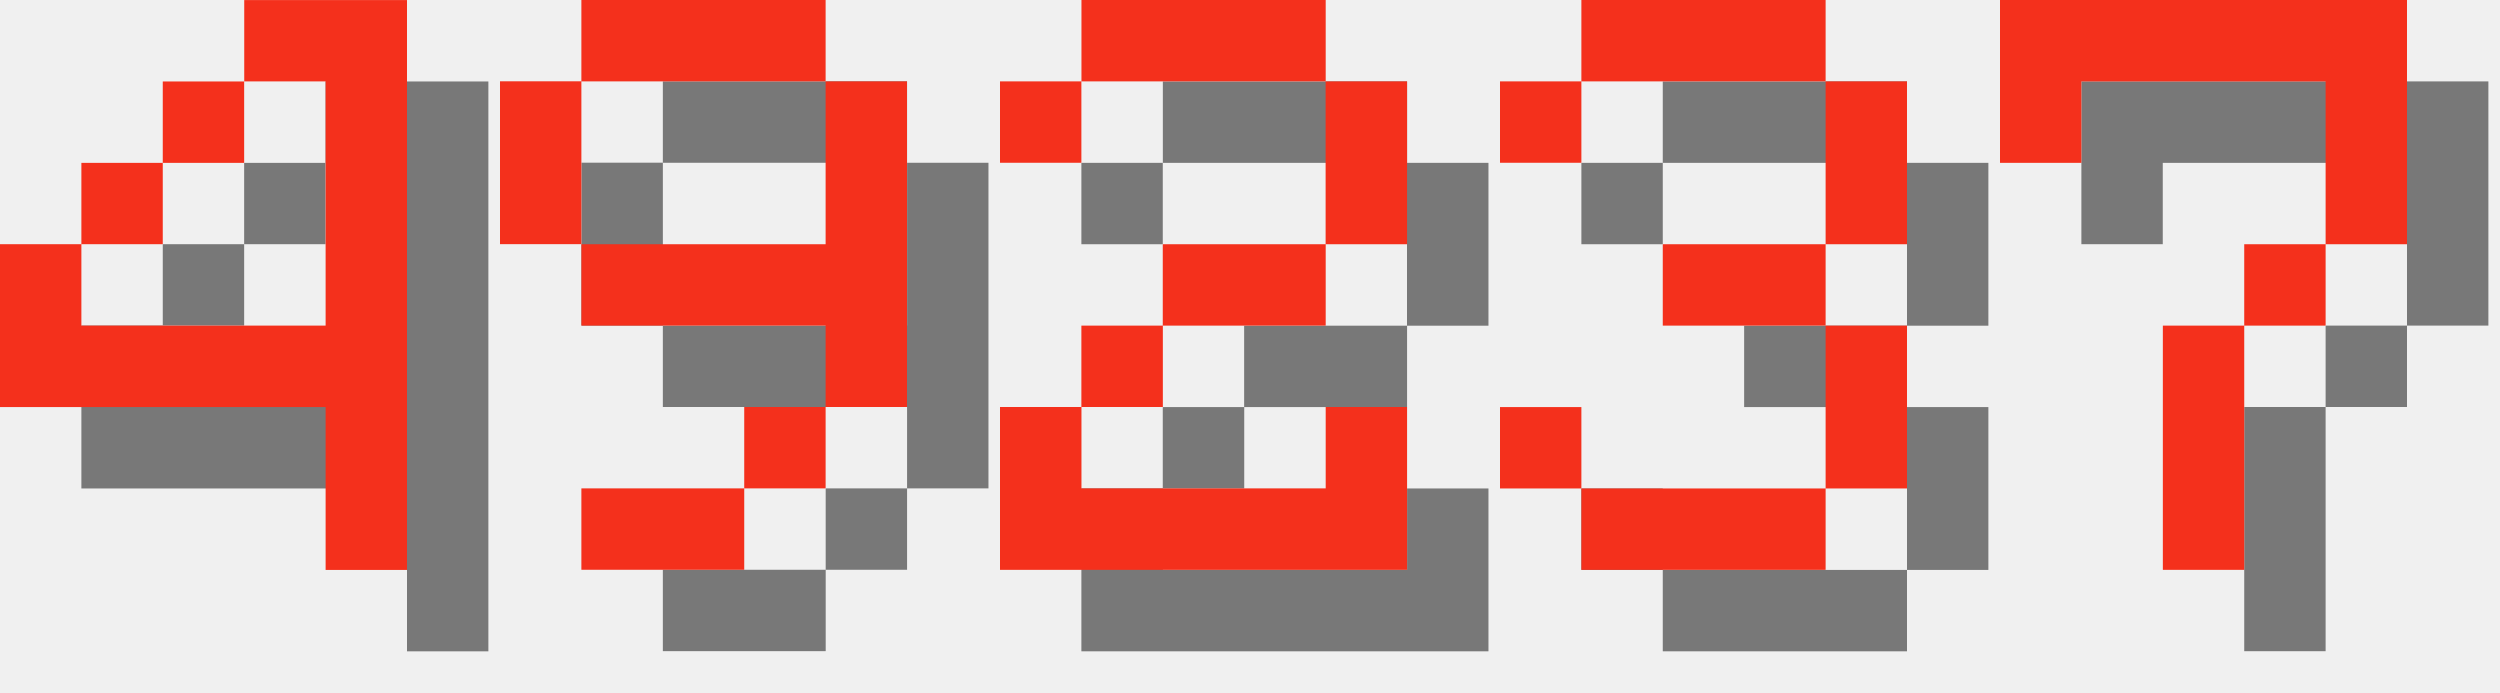
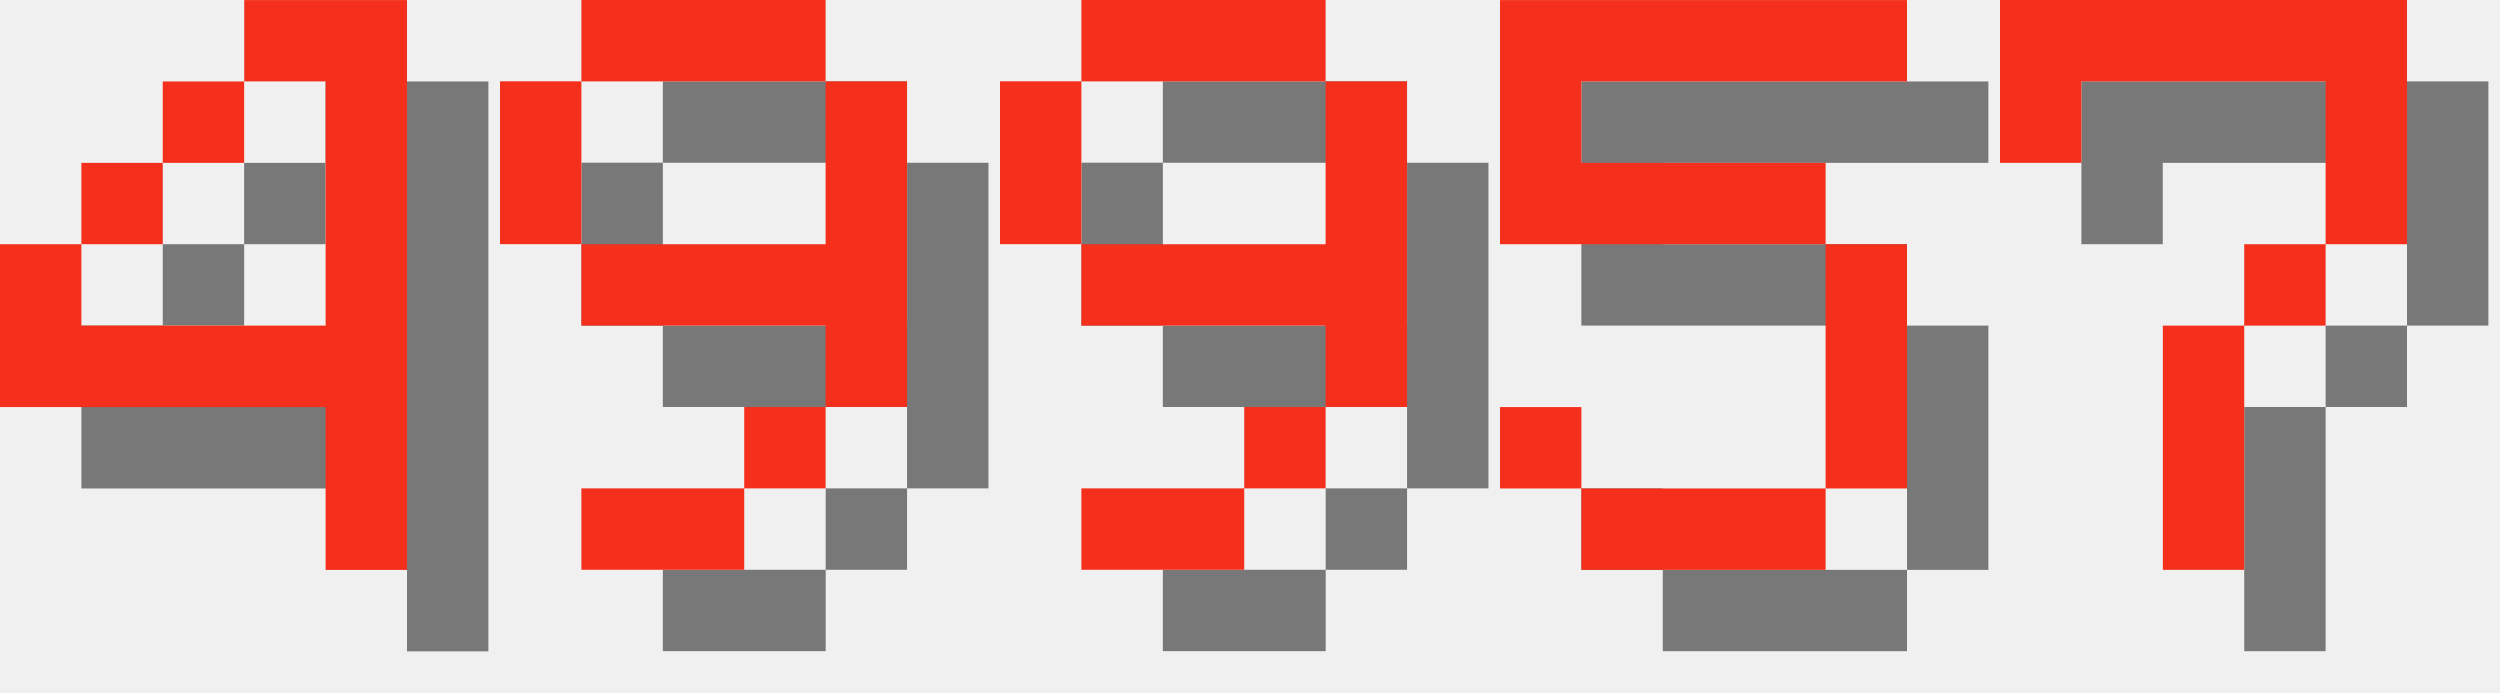
<svg xmlns="http://www.w3.org/2000/svg" version="1.1" width="130.0" height="36">
  <style>
        .text-foreground {
            fill: #F4301C;
        }
        .text-shadow {
            fill: #000000;
            fill-opacity: 0.5;
        }
    </style>
  <g class="digit" id="digit_4" transform="translate(0.0, 0), scale(4)">
    <path id="digit_4_shadow" class="text-shadow" d="m4.233 1.058v1.058h1.058v3.175h-3.175v-1.058h-1.058v2.117h4.233v2.117h1.058v-7.408h-2.117zm-2.117 3.175h1.058v-1.058h-1.058v1.058zm1.058-1.058h1.058v-1.058h-1.058v1.058z" fill-opacity=".5" style="paint-order:stroke fill markers" />
    <path id="digit_4_fg" class="text-foreground" d="m3.175 0v1.058h1.058v3.175h-3.175v-1.058h-1.058v2.117h4.233v2.117h1.058v-7.408h-2.117zm-2.117 3.175h1.058v-1.058h-1.058v1.058zm1.058-1.058h1.058v-1.058h-1.058v1.058z" fill="#fff" style="paint-order:stroke fill markers" />
  </g>
  <g class="digit" id="digit_9" transform="translate(26.0, 0), scale(4)">
    <path id="digit_9_shadow" class="text-shadow" d="m2.117 1.058v1.058h3.175v-1.058h-3.175zm3.175 1.058v2.117h-3.175v1.058h3.175v1.058h1.058v-4.233h-1.058zm0 4.233h-1.058v1.058h1.058v-1.058zm-1.058 1.058h-2.117v1.058h2.117v-1.058zm-2.117-3.175v-2.117h-1.058v2.117h1.058z" fill-opacity=".5" style="paint-order:stroke fill markers" />
    <path id="digit_9_fg" class="text-foreground" d="m1.058 0v1.058h3.175v-1.058h-3.175zm3.175 1.058v2.117h-3.175v1.058h3.175v1.058h1.058v-4.233h-1.058zm0 4.233h-1.058v1.058h1.058v-1.058zm-1.058 1.058h-2.117v1.058h2.117v-1.058zm-2.117-3.175v-2.117h-1.058v2.117h1.058z" fill="#fff" style="paint-order:stroke fill markers" />
  </g>
-   <g class="digit" id="digit_2" transform="translate(52.0, 0), scale(4)">
-     <path id="digit_2_shadow" class="text-shadow" d="m1.058 2.117v1.058h1.058v-1.058h3.175v2.117h-2.117v1.058h-1.058v1.058h-1.058v2.117h5.292v-2.117h-1.058v1.058h-3.175v-1.058h1.058v-1.058h2.117v-1.058h1.058v-2.117h-1.058v-1.058h-3.175v1.058h-1.058z" fill-opacity=".5" style="paint-order:stroke fill markers" />
-     <path id="digit_2_fg" class="text-foreground" d="m0 1.058v1.058h1.058v-1.058h3.175v2.117h-2.117v1.058h-1.058v1.058h-1.058v2.117h5.292v-2.117h-1.058v1.058h-3.175v-1.058h1.058v-1.058h2.117v-1.058h1.058v-2.117h-1.058v-1.058h-3.175v1.058h-1.058z" fill="#fff" style="paint-order:stroke fill markers" />
+   <g class="digit" id="digit_9" transform="translate(52.0, 0), scale(4)">
+     <path id="digit_9_shadow" class="text-shadow" d="m2.117 1.058v1.058h3.175v-1.058h-3.175zm3.175 1.058v2.117h-3.175v1.058h3.175v1.058h1.058v-4.233h-1.058zm0 4.233h-1.058v1.058h1.058v-1.058zm-1.058 1.058h-2.117v1.058h2.117v-1.058zm-2.117-3.175v-2.117h-1.058v2.117h1.058z" fill-opacity=".5" style="paint-order:stroke fill markers" />
+     <path id="digit_9_fg" class="text-foreground" d="m1.058 0v1.058h3.175v-1.058h-3.175zm3.175 1.058v2.117h-3.175v1.058h3.175v1.058h1.058v-4.233h-1.058zm0 4.233h-1.058v1.058h1.058v-1.058zm-1.058 1.058h-2.117v1.058h2.117v-1.058zm-2.117-3.175v-2.117h-1.058v2.117h1.058z" fill="#fff" style="paint-order:stroke fill markers" />
  </g>
-   <g class="digit" id="digit_3" transform="translate(78.0, 0), scale(4)">
-     <path id="digit_3_shadow" class="text-shadow" d="m1.058 2.117v1.058h1.058v-1.058h3.175v2.117h-2.117v1.058h2.117v2.117h-3.175v-1.058h-1.058v1.058h1.058v1.058h3.175v-1.058h1.058v-2.117h-1.058v-1.058h1.058v-2.117h-1.058v-1.058h-3.175v1.058h-1.058z" fill-opacity=".5" style="paint-order:stroke fill markers" />
-     <path id="digit_3_fg" class="text-foreground" d="m0 1.058v1.058h1.058v-1.058h3.175v2.117h-2.117v1.058h2.117v2.117h-3.175v-1.058h-1.058v1.058h1.058v1.058h3.175v-1.058h1.058v-2.117h-1.058v-1.058h1.058v-2.117h-1.058v-1.058h-3.175v1.058h-1.058z" fill="#fff" style="paint-order:stroke fill markers" />
+   <g class="digit" id="digit_5" transform="translate(78.0, 0), scale(4)">
+     <path id="digit_5_shadow" class="text-shadow" d="m1.058 1.058v3.175h4.233v3.175h-3.175v-1.058h-1.058v1.058h1.058v1.058h3.175v-1.058h1.058v-3.175h-1.058v-1.058h-3.175v-1.058h4.233v-1.058h-5.292z" fill-opacity=".5" style="paint-order:stroke fill markers" />
+     <path id="digit_5_fg" class="text-foreground" d="m0 0v3.175h4.233v3.175h-3.175v-1.058h-1.058v1.058h1.058v1.058h3.175v-1.058h1.058v-3.175h-1.058v-1.058h-3.175v-1.058h4.233v-1.058h-5.292z" fill="#fff" style="paint-order:stroke fill markers" />
  </g>
  <g class="digit" id="digit_7" transform="translate(104.0, 0), scale(4)">
    <path id="digit_7_shadow" class="text-shadow" d="m1.058 1.058 2e-6 2.117h1.058v-1.058h3.175v1.058l2e-7 1.058h-1.058v1.058h-1.058l4e-7 3.175 1.058 1e-7v-3.175h1.058v-1.058h1.058l5e-7 -1.058v-2.117z" fill-opacity=".5" style="paint-order:stroke fill markers" />
    <path id="digit_7_fg" class="text-foreground" d="m0 0 2e-6 2.117h1.058v-1.058h3.175v1.058l2e-7 1.058h-1.058v1.058h-1.058l4e-7 3.175 1.058 1e-7v-3.175h1.058v-1.058h1.058l5e-7 -1.058v-2.117z" fill="#fff" style="paint-order:stroke fill markers" />
  </g>
</svg>
